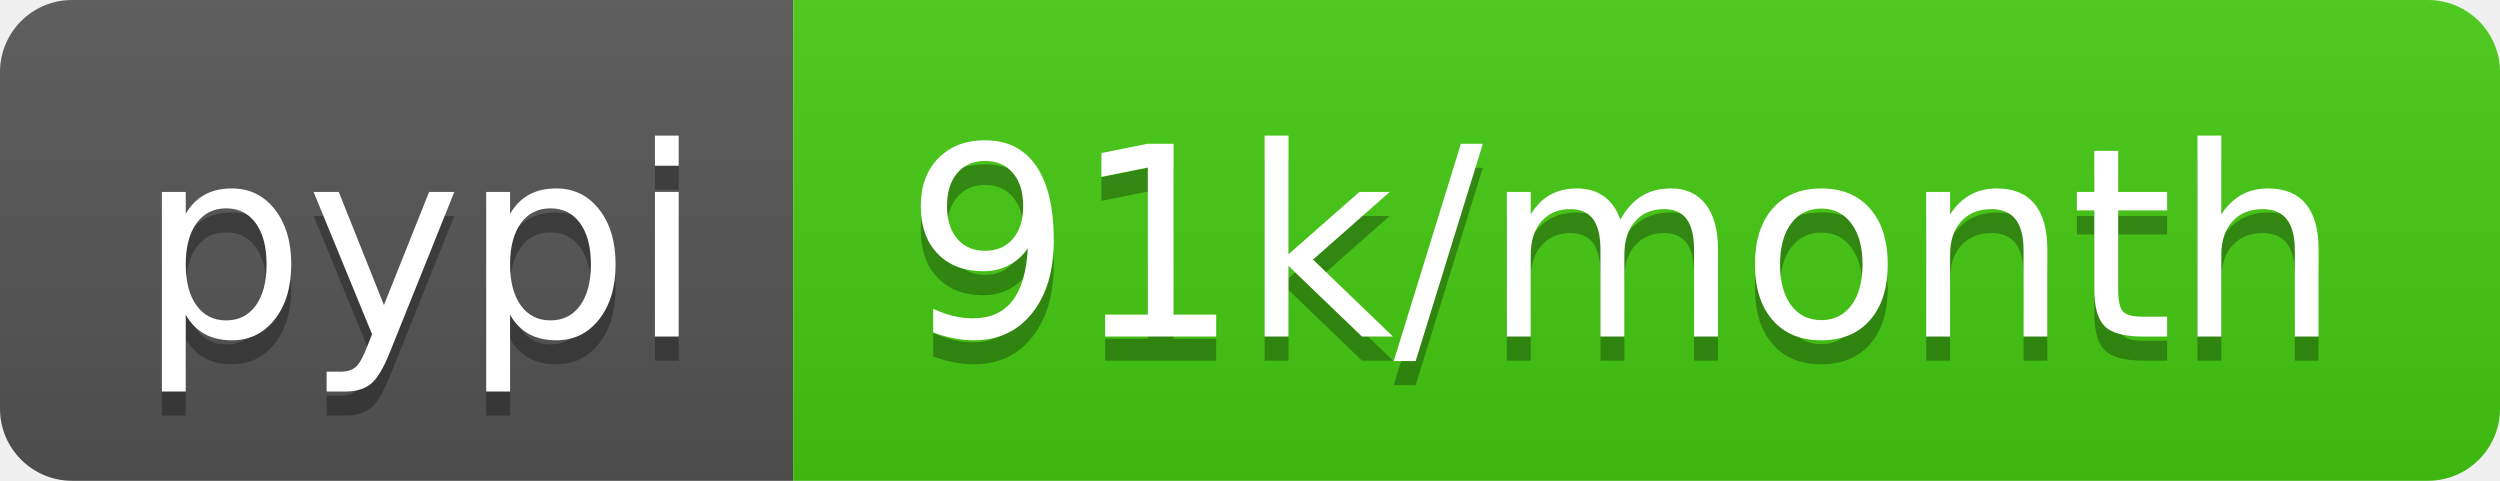
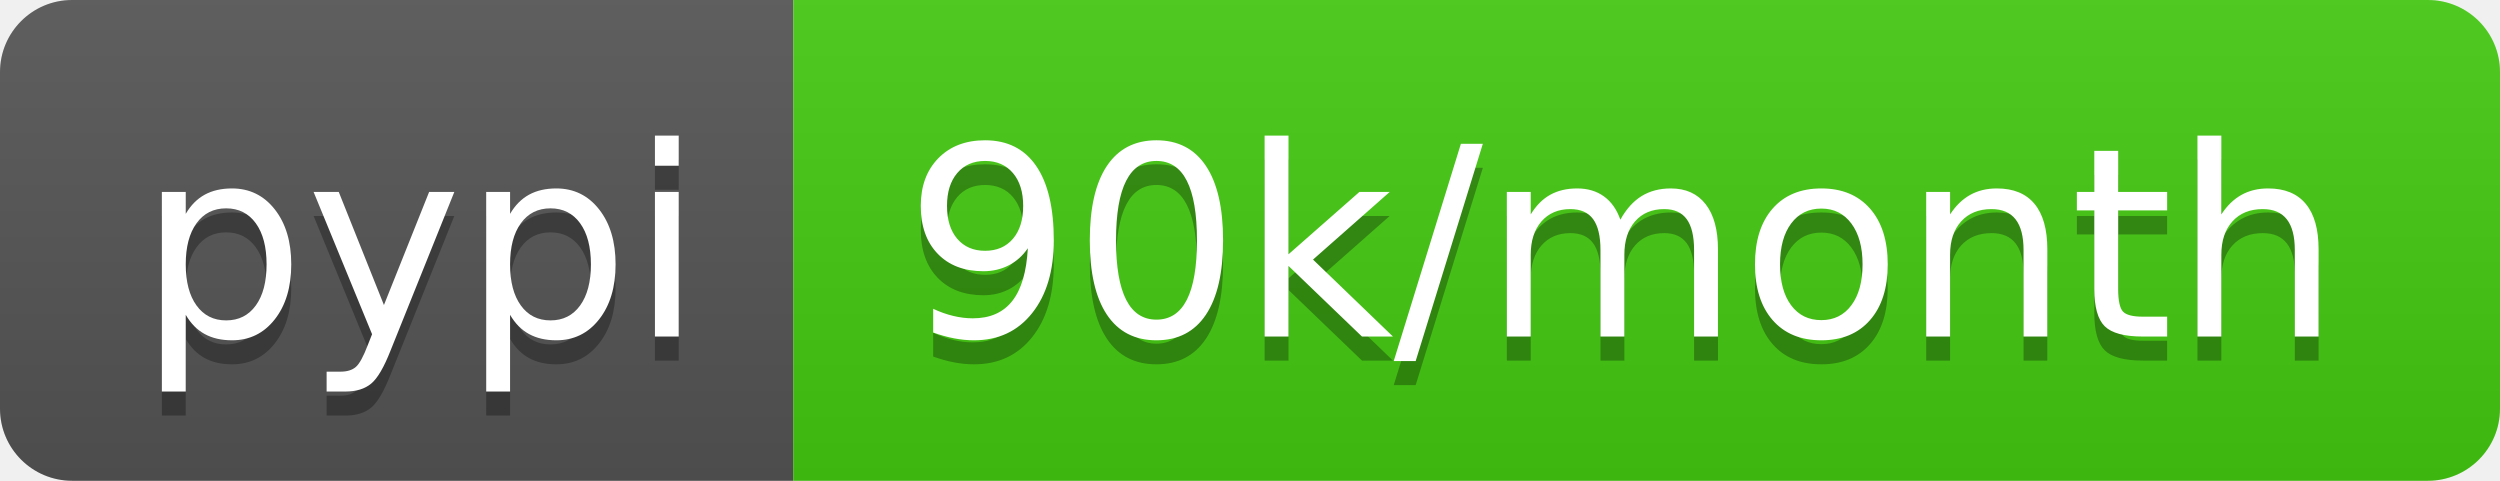
<svg xmlns="http://www.w3.org/2000/svg" width="104" height="20">
  <linearGradient id="b" x2="0" y2="100%">
    <stop offset="0" stop-color="#bbb" stop-opacity=".1" />
    <stop offset="1" stop-opacity=".1" />
  </linearGradient>
  <clipPath id="a">
    <rect width="104" height="20" rx="3" fill="#fff" />
  </clipPath>
  <g clip-path="url(#a)">
    <path fill="#555" d="M0 0h33v20H0z" />
    <path fill="#4c1" d="M33 0h71v20H33z" />
    <path fill="url(#b)" d="M0 0h104v20H0z" />
  </g>
  <g fill="#fff" text-anchor="middle" font-family="DejaVu Sans,Verdana,Geneva,sans-serif" font-size="110">
    <text x="175" y="150" fill="#010101" fill-opacity=".3" transform="scale(.1)" textLength="230">pypi</text>
    <text x="175" y="140" transform="scale(.1)" textLength="230">pypi</text>
-     <text x="675" y="150" fill="#010101" fill-opacity=".3" transform="scale(.1)" textLength="610">91k/month</text>
-     <text x="675" y="140" transform="scale(.1)" textLength="610">91k/month</text>
+     <text x="675" y="150" fill="#010101" fill-opacity=".3" transform="scale(.1)" textLength="610">90k/month</text>
+     <text x="675" y="140" transform="scale(.1)" textLength="610">90k/month</text>
  </g>
</svg>
